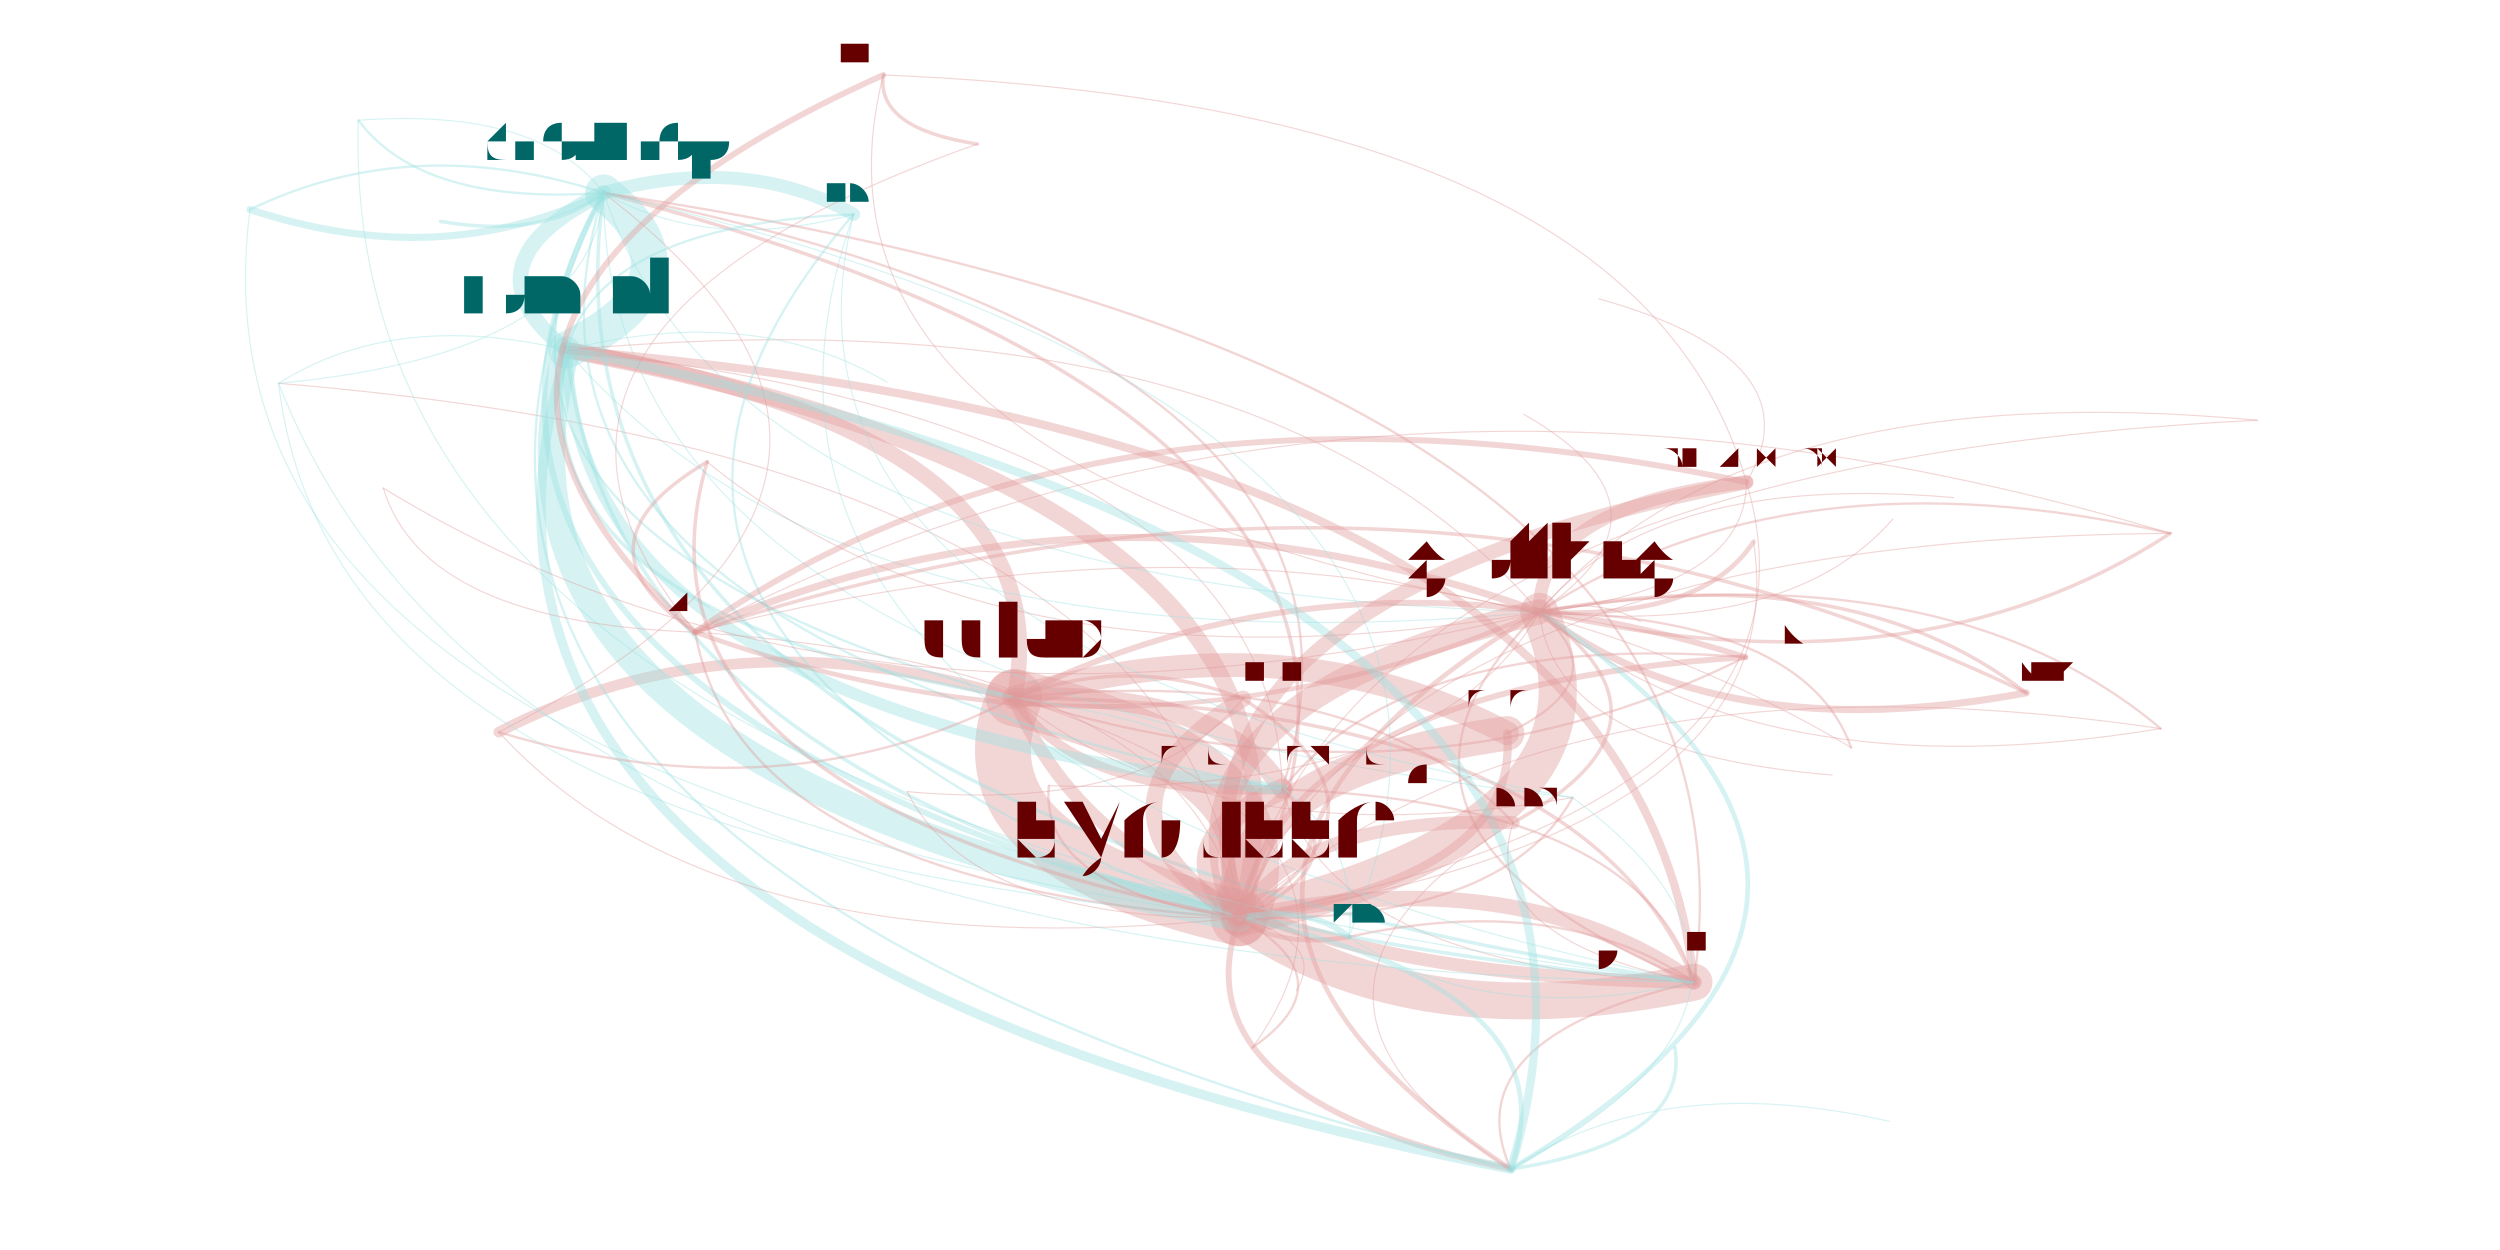
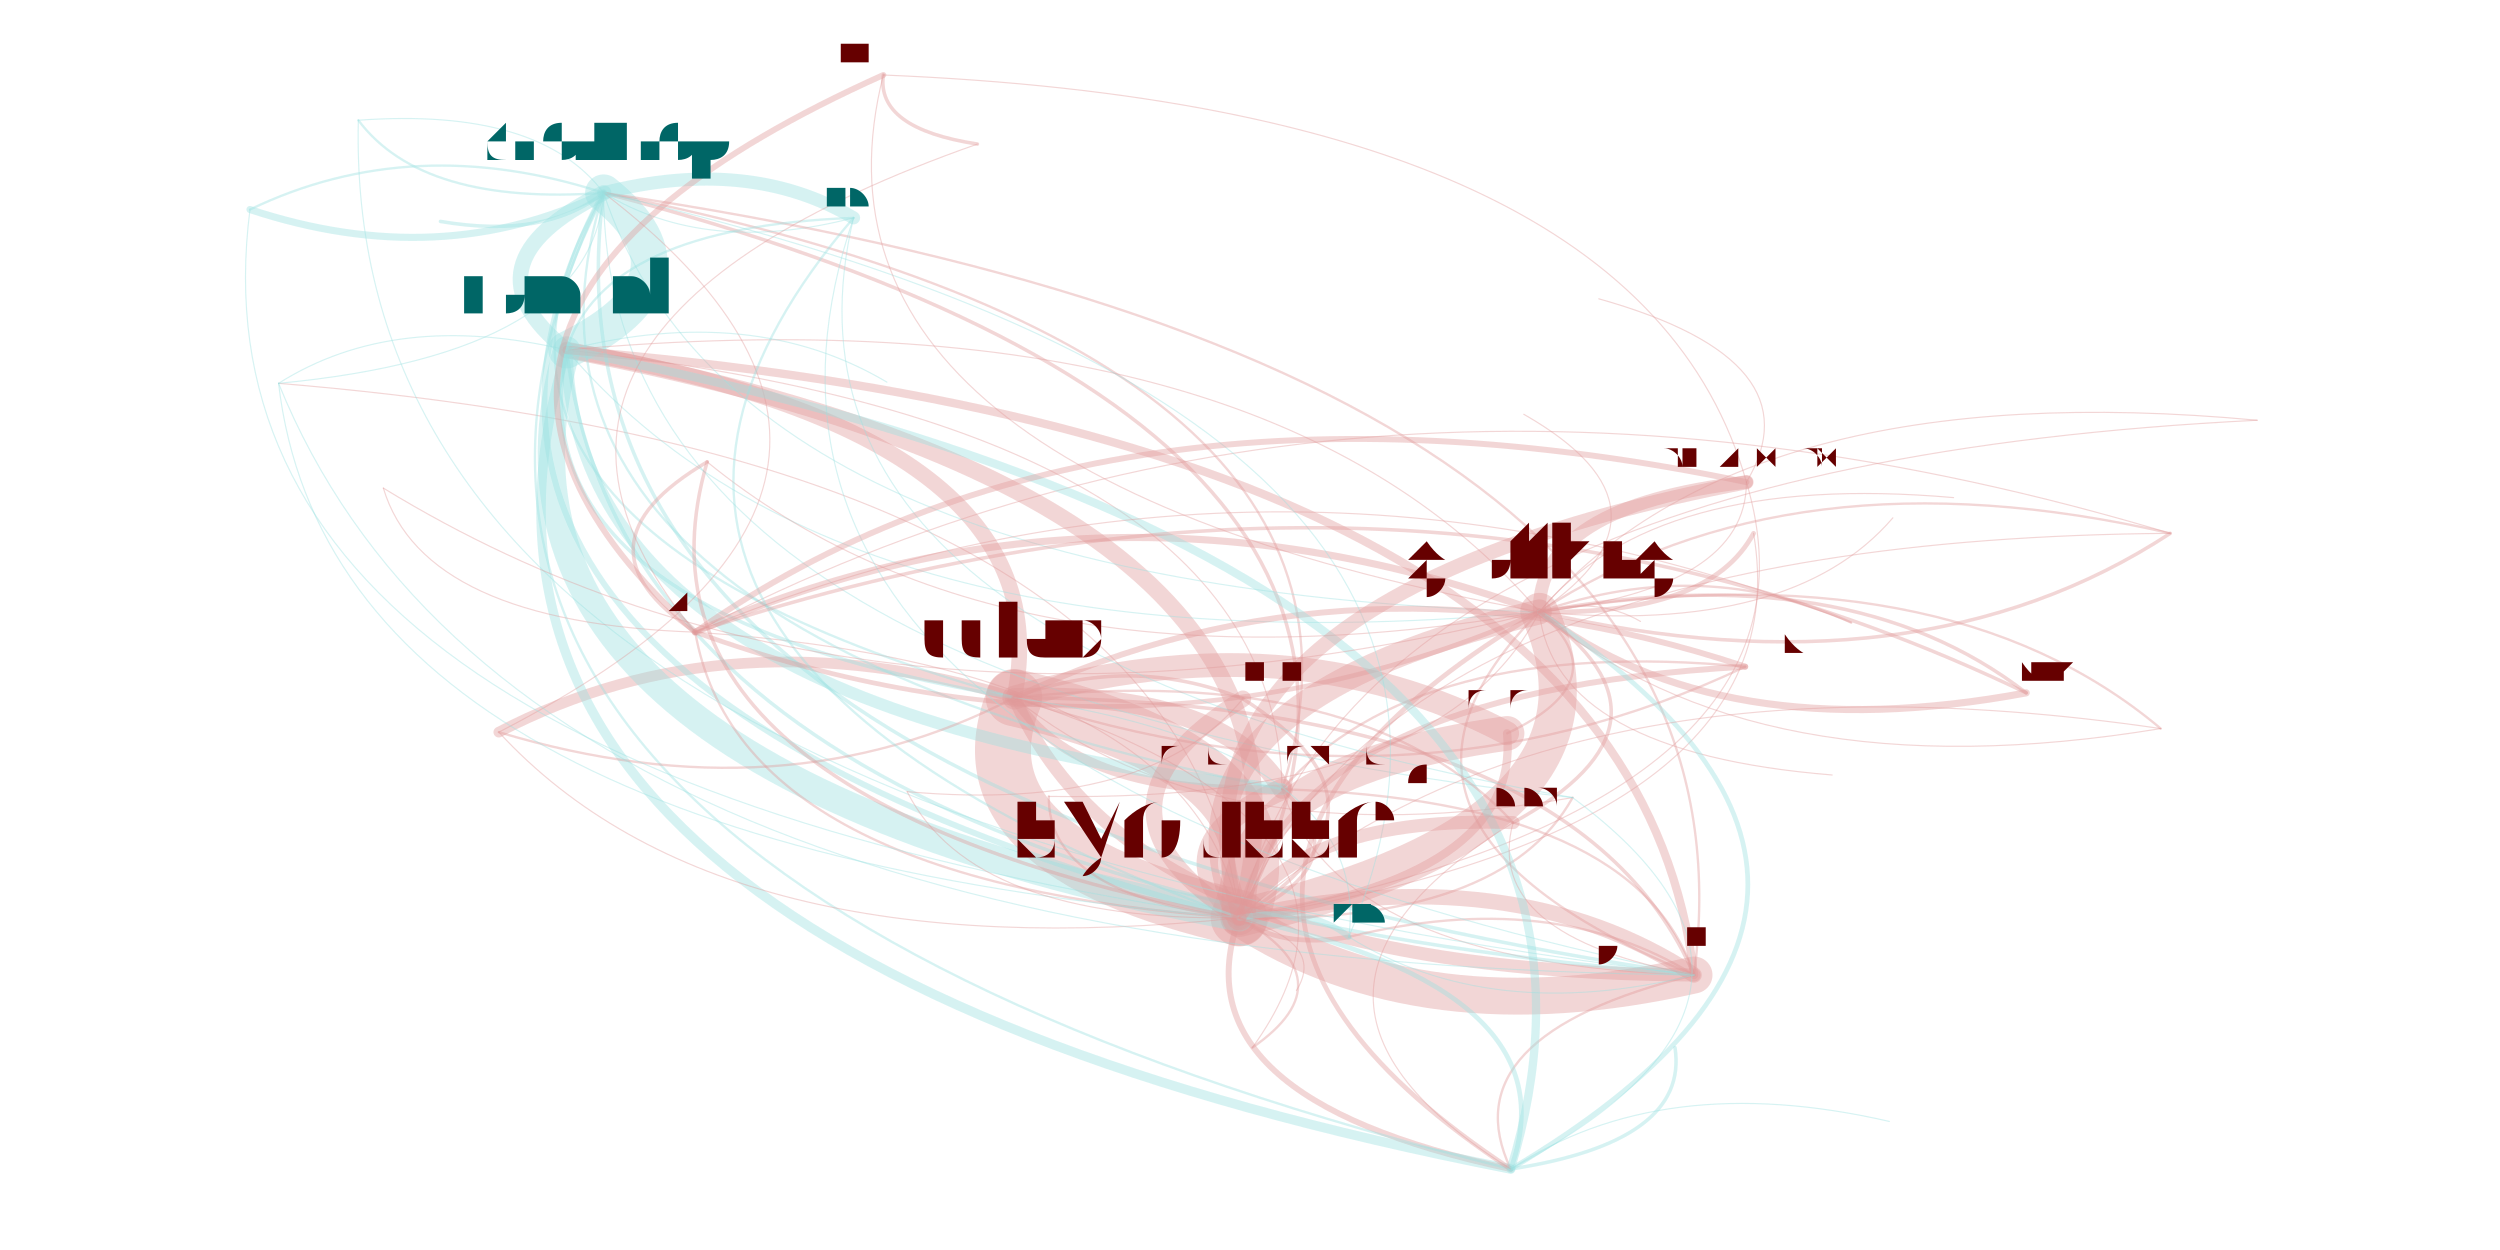
<svg xmlns="http://www.w3.org/2000/svg" width="4000" height="2000" viewBox="-0.025 -0.025 2.05 1.05">
  <style>
    path {
      fill: none;
      stroke-linecap: round;
      stroke-opacity: 0.4;
    }

    text {
      text-anchor: middle;
      alignment-baseline: hanging;
    }
  </style>
  <g opacity="0.4">
    <path d="M1.027 0.638 Q0.923 0.685 0.991 0.746" stroke="hsl(0.0,100%,35%)" stroke-width="0.018" />
-     <path d="M1.027 0.638 Q0.976 0.554 0.802 0.561" stroke="hsl(0.0,100%,35%)" stroke-width="0.016" />
+     <path d="M1.027 0.638 Q0.976 0.555 0.802 0.561" stroke="hsl(0.0,100%,35%)" stroke-width="0.016" />
    <path d="M1.027 0.638 Q1.021 0.333 0.426 0.269" stroke="hsl(0.0,100%,35%)" stroke-width="0.001" />
    <path d="M1.027 0.638 Q1.225 0.505 1.010 0.380" stroke="hsl(0.0,100%,35%)" stroke-width="0" />
    <path d="M1.027 0.638 Q1.143 0.273 0.457 0.137" stroke="hsl(0.0,100%,35%)" stroke-width="0.002" />
-     <path d="M1.027 0.638 Q1.071 0.788 1.373 0.800" stroke="hsl(0.0,100%,35%)" stroke-width="0.001" />
-     <path d="M0.991 0.746 Q1.139 0.849 1.373 0.800" stroke="hsl(0.0,100%,35%)" stroke-width="0.031" />
+     <path d="M1.027 0.638 Q1.075 0.785 1.373 0.794" stroke="hsl(0.0,100%,35%)" stroke-width="0.001" />
+     <path d="M0.991 0.746 Q1.144 0.846 1.373 0.794" stroke="hsl(0.0,100%,35%)" stroke-width="0.031" />
    <path d="M0.991 0.746 Q1.323 0.668 1.243 0.489" stroke="hsl(0.0,100%,35%)" stroke-width="0.032" />
    <path d="M0.991 0.746 Q1.044 0.616 0.802 0.561" stroke="hsl(0.0,100%,35%)" stroke-width="0.048" />
    <path d="M0.991 0.746 Q1.090 0.394 0.426 0.269" stroke="hsl(0.0,100%,35%)" stroke-width="0.014" />
    <path d="M0.991 0.746 Q1.139 0.654 0.994 0.562" stroke="hsl(0.0,100%,35%)" stroke-width="0.003" />
-     <path d="M0.991 0.746 Q1.473 0.784 1.652 0.557" stroke="hsl(0.0,100%,35%)" stroke-width="0" />
+     <path d="M0.991 0.746 Q1.473 0.783 1.652 0.557" stroke="hsl(0.0,100%,35%)" stroke-width="0" />
    <path d="M0.991 0.746 Q1.211 0.334 0.457 0.137" stroke="hsl(0.0,100%,35%)" stroke-width="0.003" />
    <path d="M0.991 0.746 Q1.497 0.648 1.417 0.380" stroke="hsl(0.0,100%,35%)" stroke-width="0.001" />
    <path d="M0.991 0.746 Q0.936 0.897 1.219 0.957" stroke="hsl(0.0,100%,35%)" stroke-width="0.005" />
    <path d="M0.991 0.746 Q1.227 0.713 1.216 0.591" stroke="hsl(0.0,100%,35%)" stroke-width="0.007" />
-     <path d="M0.991 0.746 Q1.460 0.674 1.423 0.430" stroke="hsl(0.0,100%,35%)" stroke-width="0.001" />
+     <path d="M0.991 0.746 Q1.465 0.671 1.423 0.423" stroke="hsl(0.0,100%,35%)" stroke-width="0.001" />
    <path d="M0.991 0.746 Q1.212 0.751 1.271 0.645" stroke="hsl(0.0,100%,35%)" stroke-width="0.002" />
    <path d="M0.991 0.746 Q1.096 0.699 1.027 0.638" stroke="hsl(0.0,100%,35%)" stroke-width="0.003" />
    <path d="M0.991 0.746 Q0.946 0.360 0.184 0.297" stroke="hsl(0.0,100%,35%)" stroke-width="0.001" />
    <path d="M0.991 0.746 Q1.170 0.752 1.221 0.666" stroke="hsl(0.0,100%,35%)" stroke-width="0" />
    <path d="M0.991 0.746 Q1.025 0.772 1.083 0.762" stroke="hsl(0.0,100%,35%)" stroke-width="0.004" />
-     <path d="M0.991 0.746 Q1.056 0.677 0.935 0.630" stroke="hsl(0.0,100%,35%)" stroke-width="0" />
+     <path d="M0.991 0.746 Q1.057 0.676 0.935 0.629" stroke="hsl(0.0,100%,35%)" stroke-width="0" />
    <path d="M0.991 0.746 Q0.955 0.535 0.534 0.506" stroke="hsl(0.0,100%,35%)" stroke-width="0.001" />
    <path d="M0.991 0.746 Q0.805 0.543 0.369 0.590" stroke="hsl(0.0,100%,35%)" stroke-width="0" />
    <path d="M0.802 0.561 Q0.749 0.691 0.991 0.746" stroke="hsl(0.0,100%,35%)" stroke-width="0.047" />
    <path d="M0.802 0.561 Q0.854 0.645 1.027 0.638" stroke="hsl(0.0,100%,35%)" stroke-width="0.008" />
    <path d="M0.802 0.561 Q0.897 0.600 0.994 0.562" stroke="hsl(0.0,100%,35%)" stroke-width="0" />
    <path d="M0.802 0.561 Q0.563 0.489 0.369 0.590" stroke="hsl(0.0,100%,35%)" stroke-width="0.009" />
-     <path d="M0.802 0.561 Q0.897 0.795 1.373 0.800" stroke="hsl(0.0,100%,35%)" stroke-width="0.011" />
+     <path d="M0.802 0.561 Q0.902 0.792 1.373 0.794" stroke="hsl(0.0,100%,35%)" stroke-width="0.011" />
    <path d="M0.802 0.561 Q0.847 0.340 0.426 0.269" stroke="hsl(0.0,100%,35%)" stroke-width="0.013" />
-     <path d="M0.802 0.561 Q1.136 0.667 1.416 0.527" stroke="hsl(0.0,100%,35%)" stroke-width="0.002" />
+     <path d="M0.802 0.561 Q1.130 0.671 1.416 0.535" stroke="hsl(0.0,100%,35%)" stroke-width="0.002" />
    <path d="M0.802 0.561 Q1.081 0.613 1.243 0.489" stroke="hsl(0.0,100%,35%)" stroke-width="0" />
    <path d="M0.802 0.561 Q0.985 0.659 1.216 0.591" stroke="hsl(0.0,100%,35%)" stroke-width="0" />
    <path d="M0.802 0.561 Q1.399 0.686 1.773 0.423" stroke="hsl(0.0,100%,35%)" stroke-width="0" />
    <path d="M0.802 0.561 Q0.970 0.697 1.271 0.645" stroke="hsl(0.0,100%,35%)" stroke-width="0.001" />
    <path d="M0.426 0.269 Q0.327 0.621 0.991 0.746" stroke="hsl(180.0,100%,35%)" stroke-width="0.023" />
    <path d="M0.426 0.269 Q0.547 0.209 0.457 0.137" stroke="hsl(180.0,100%,35%)" stroke-width="0.031" />
    <path d="M0.426 0.269 Q0.432 0.574 1.027 0.638" stroke="hsl(180.0,100%,35%)" stroke-width="0.01" />
    <path d="M0.426 0.269 Q0.659 0.543 1.243 0.489" stroke="hsl(180.0,100%,35%)" stroke-width="0.001" />
    <path d="M0.426 0.269 Q0.272 0.772 1.219 0.957" stroke="hsl(180.0,100%,35%)" stroke-width="0.008" />
    <path d="M0.426 0.269 Q0.380 0.491 0.802 0.561" stroke="hsl(180.0,100%,35%)" stroke-width="0.003" />
    <path d="M0.426 0.269 Q0.541 0.259 0.547 0.200" stroke="hsl(180.0,100%,35%)" stroke-width="0" />
-     <path d="M0.426 0.269 Q0.475 0.724 1.373 0.800" stroke="hsl(180.0,100%,35%)" stroke-width="0.003" />
+     <path d="M0.426 0.269 Q0.480 0.721 1.373 0.794" stroke="hsl(180.0,100%,35%)" stroke-width="0.003" />
    <path d="M0.426 0.269 Q0.282 0.235 0.184 0.297" stroke="hsl(180.0,100%,35%)" stroke-width="0.001" />
    <path d="M0.426 0.269 Q0.361 0.647 1.083 0.762" stroke="hsl(180.0,100%,35%)" stroke-width="0" />
    <path d="M0.426 0.269 Q0.629 0.441 1.010 0.380" stroke="hsl(180.0,100%,35%)" stroke-width="0" />
-     <path d="M0.457 0.137 Q0.547 0.188 0.667 0.155" stroke="hsl(180.0,100%,35%)" stroke-width="0.001" />
+     <path d="M0.457 0.137 Q0.544 0.190 0.667 0.158" stroke="hsl(180.0,100%,35%)" stroke-width="0.001" />
    <path d="M0.457 0.137 Q0.297 0.085 0.160 0.151" stroke="hsl(180.0,100%,35%)" stroke-width="0.002" />
    <path d="M0.457 0.137 Q0.403 0.065 0.251 0.076" stroke="hsl(180.0,100%,35%)" stroke-width="0.001" />
    <path d="M0.457 0.137 Q0.335 0.197 0.426 0.269" stroke="hsl(180.0,100%,35%)" stroke-width="0.013" />
-     <path d="M0.457 0.137 Q0.270 0.575 1.083 0.762" stroke="hsl(180.0,100%,35%)" stroke-width="0" />
+     <path d="M0.457 0.137 Q0.271 0.575 1.083 0.762" stroke="hsl(180.0,100%,35%)" stroke-width="0" />
    <path d="M0.457 0.137 Q0.237 0.548 0.991 0.746" stroke="hsl(180.0,100%,35%)" stroke-width="0.005" />
    <path d="M0.457 0.137 Q0.290 0.418 0.802 0.561" stroke="hsl(180.0,100%,35%)" stroke-width="0.002" />
-     <path d="M0.457 0.137 Q0.385 0.652 1.373 0.800" stroke="hsl(180.0,100%,35%)" stroke-width="0.003" />
+     <path d="M0.457 0.137 Q0.389 0.649 1.373 0.794" stroke="hsl(180.0,100%,35%)" stroke-width="0.003" />
    <path d="M0.457 0.137 Q0.182 0.699 1.219 0.957" stroke="hsl(180.0,100%,35%)" stroke-width="0.002" />
    <path d="M0.457 0.137 Q0.192 0.162 0.184 0.297" stroke="hsl(180.0,100%,35%)" stroke-width="0" />
    <path d="M0.457 0.137 Q0.458 0.554 1.271 0.645" stroke="hsl(180.0,100%,35%)" stroke-width="0.001" />
    <path d="M0.457 0.137 Q0.568 0.470 1.243 0.489" stroke="hsl(180.0,100%,35%)" stroke-width="0.001" />
    <path d="M0.457 0.137 Q0.212 0.588 1.039 0.807" stroke="hsl(180.0,100%,35%)" stroke-width="0" />
    <path d="M0.457 0.137 Q0.200 0.337 0.534 0.506" stroke="hsl(180.0,100%,35%)" stroke-width="0" />
-     <path d="M0.457 0.137 Q0.342 0.502 1.027 0.638" stroke="hsl(180.0,100%,35%)" stroke-width="0.002" />
-     <path d="M1.373 0.800 Q1.226 0.696 0.991 0.746" stroke="hsl(0.0,100%,35%)" stroke-width="0.013" />
-     <path d="M1.373 0.800 Q1.330 0.650 1.027 0.638" stroke="hsl(0.0,100%,35%)" stroke-width="0.002" />
-     <path d="M1.373 0.800 Q1.391 0.213 0.251 0.076" stroke="hsl(0.0,100%,35%)" stroke-width="0" />
-     <path d="M1.373 0.800 Q1.170 0.847 1.219 0.957" stroke="hsl(0.0,100%,35%)" stroke-width="0.002" />
-     <path d="M1.373 0.800 Q1.324 0.345 0.426 0.269" stroke="hsl(0.0,100%,35%)" stroke-width="0.007" />
-     <path d="M1.373 0.800 Q1.278 0.566 0.802 0.561" stroke="hsl(0.0,100%,35%)" stroke-width="0.003" />
-     <path d="M1.373 0.800 Q1.259 0.723 1.083 0.762" stroke="hsl(0.0,100%,35%)" stroke-width="0.002" />
-     <path d="M1.373 0.800 Q1.181 0.310 0.184 0.297" stroke="hsl(0.0,100%,35%)" stroke-width="0" />
-     <path d="M1.373 0.800 Q1.527 0.517 1.010 0.380" stroke="hsl(0.0,100%,35%)" stroke-width="0" />
-     <path d="M1.373 0.800 Q1.445 0.285 0.457 0.137" stroke="hsl(0.0,100%,35%)" stroke-width="0.002" />
-     <path d="M1.373 0.800 Q1.039 0.494 0.369 0.590" stroke="hsl(0.0,100%,35%)" stroke-width="0" />
-     <path d="M1.373 0.800 Q1.446 0.702 1.271 0.645" stroke="hsl(0.0,100%,35%)" stroke-width="0" />
-     <path d="M1.373 0.800 Q1.494 0.845 1.609 0.796" stroke="hsl(0.0,100%,35%)" stroke-width="0" />
+     <path d="M0.457 0.137 Q0.341 0.502 1.027 0.638" stroke="hsl(180.0,100%,35%)" stroke-width="0.002" />
+     <path d="M1.373 0.794 Q1.221 0.694 0.991 0.746" stroke="hsl(0.0,100%,35%)" stroke-width="0.013" />
+     <path d="M1.373 0.794 Q1.325 0.647 1.027 0.638" stroke="hsl(0.0,100%,35%)" stroke-width="0.002" />
+     <path d="M1.373 0.794 Q1.387 0.210 0.251 0.076" stroke="hsl(0.0,100%,35%)" stroke-width="0" />
+     <path d="M1.373 0.794 Q1.166 0.845 1.219 0.957" stroke="hsl(0.0,100%,35%)" stroke-width="0.002" />
+     <path d="M1.373 0.794 Q1.319 0.342 0.426 0.269" stroke="hsl(0.0,100%,35%)" stroke-width="0.007" />
+     <path d="M1.373 0.794 Q1.274 0.564 0.802 0.561" stroke="hsl(0.0,100%,35%)" stroke-width="0.003" />
+     <path d="M1.373 0.794 Q1.254 0.720 1.083 0.762" stroke="hsl(0.0,100%,35%)" stroke-width="0.002" />
+     <path d="M1.373 0.794 Q1.176 0.308 0.184 0.297" stroke="hsl(0.0,100%,35%)" stroke-width="0" />
+     <path d="M1.373 0.794 Q1.523 0.514 1.010 0.380" stroke="hsl(0.0,100%,35%)" stroke-width="0" />
+     <path d="M1.373 0.794 Q1.441 0.282 0.457 0.137" stroke="hsl(0.0,100%,35%)" stroke-width="0.002" />
+     <path d="M1.373 0.794 Q1.035 0.491 0.369 0.590" stroke="hsl(0.0,100%,35%)" stroke-width="0" />
+     <path d="M1.373 0.794 Q1.442 0.699 1.271 0.645" stroke="hsl(0.0,100%,35%)" stroke-width="0" />
+     <path d="M1.373 0.794 Q1.446 0.870 1.609 0.851" stroke="hsl(0.0,100%,35%)" stroke-width="0" />
    <path d="M0.994 0.562 Q0.846 0.654 0.991 0.746" stroke="hsl(0.0,100%,35%)" stroke-width="0.014" />
    <path d="M0.994 0.562 Q0.899 0.524 0.802 0.561" stroke="hsl(0.0,100%,35%)" stroke-width="0.003" />
    <path d="M0.994 0.562 Q0.944 0.302 0.426 0.269" stroke="hsl(0.0,100%,35%)" stroke-width="0" />
    <path d="M0.994 0.562 Q1.177 0.576 1.243 0.489" stroke="hsl(0.0,100%,35%)" stroke-width="0" />
    <path d="M0.369 0.590 Q0.608 0.662 0.802 0.561" stroke="hsl(0.0,100%,35%)" stroke-width="0.002" />
    <path d="M0.369 0.590 Q0.775 0.381 0.457 0.137" stroke="hsl(0.0,100%,35%)" stroke-width="0.001" />
    <path d="M0.369 0.590 Q0.555 0.792 0.991 0.746" stroke="hsl(0.0,100%,35%)" stroke-width="0.001" />
-     <path d="M1.416 0.527 Q1.029 0.552 0.991 0.746" stroke="hsl(0.0,100%,35%)" stroke-width="0.005" />
-     <path d="M1.416 0.527 Q1.081 0.421 0.802 0.561" stroke="hsl(0.0,100%,35%)" stroke-width="0.005" />
-     <path d="M1.416 0.527 Q1.133 0.505 1.027 0.638" stroke="hsl(0.0,100%,35%)" stroke-width="0.002" />
-     <path d="M1.416 0.527 Q1.176 0.655 1.373 0.800" stroke="hsl(0.0,100%,35%)" stroke-width="0" />
+     <path d="M1.416 0.535 Q1.035 0.556 0.991 0.746" stroke="hsl(0.0,100%,35%)" stroke-width="0.005" />
+     <path d="M1.416 0.535 Q1.088 0.426 0.802 0.561" stroke="hsl(0.0,100%,35%)" stroke-width="0.005" />
+     <path d="M1.416 0.535 Q1.140 0.509 1.027 0.638" stroke="hsl(0.0,100%,35%)" stroke-width="0.002" />
+     <path d="M1.416 0.535 Q1.188 0.656 1.373 0.794" stroke="hsl(0.0,100%,35%)" stroke-width="0" />
    <path d="M1.243 0.489 Q0.912 0.567 0.991 0.746" stroke="hsl(0.0,100%,35%)" stroke-width="0.021" />
-     <path d="M1.243 0.489 Q1.380 0.496 1.423 0.430" stroke="hsl(0.0,100%,35%)" stroke-width="0.004" />
+     <path d="M1.243 0.489 Q1.386 0.492 1.423 0.423" stroke="hsl(0.0,100%,35%)" stroke-width="0.004" />
    <path d="M1.243 0.489 Q1.417 0.469 1.417 0.380" stroke="hsl(0.0,100%,35%)" stroke-width="0.001" />
    <path d="M1.243 0.489 Q0.875 0.356 0.534 0.506" stroke="hsl(0.0,100%,35%)" stroke-width="0.006" />
    <path d="M1.243 0.489 Q0.965 0.437 0.802 0.561" stroke="hsl(0.0,100%,35%)" stroke-width="0" />
    <path d="M1.243 0.489 Q0.857 0.718 1.219 0.957" stroke="hsl(0.0,100%,35%)" stroke-width="0.004" />
    <path d="M1.243 0.489 Q1.579 0.431 1.540 0.254" stroke="hsl(0.0,100%,35%)" stroke-width="0" />
    <path d="M1.243 0.489 Q1.010 0.216 0.426 0.269" stroke="hsl(0.0,100%,35%)" stroke-width="0.001" />
-     <path d="M1.243 0.489 Q1.060 0.670 1.373 0.800" stroke="hsl(0.0,100%,35%)" stroke-width="0.002" />
+     <path d="M1.243 0.489 Q1.064 0.668 1.373 0.794" stroke="hsl(0.0,100%,35%)" stroke-width="0.002" />
    <path d="M1.243 0.489 Q1.091 0.573 1.221 0.666" stroke="hsl(0.0,100%,35%)" stroke-width="0" />
    <path d="M1.243 0.489 Q1.370 0.403 1.230 0.323" stroke="hsl(0.0,100%,35%)" stroke-width="0.001" />
    <path d="M1.243 0.489 Q1.561 0.562 1.773 0.423" stroke="hsl(0.0,100%,35%)" stroke-width="0.003" />
    <path d="M1.243 0.489 Q1.394 0.605 1.652 0.557" stroke="hsl(0.0,100%,35%)" stroke-width="0.006" />
    <path d="M1.243 0.489 Q0.685 0.294 0.183 0.524" stroke="hsl(0.0,100%,35%)" stroke-width="0" />
    <path d="M1.243 0.489 Q1.256 0.607 1.489 0.626" stroke="hsl(0.0,100%,35%)" stroke-width="0.001" />
    <path d="M1.243 0.489 Q1.425 0.643 1.765 0.587" stroke="hsl(0.0,100%,35%)" stroke-width="0.001" />
-     <path d="M1.243 0.489 Q1.454 0.510 1.540 0.411" stroke="hsl(0.0,100%,35%)" stroke-width="0.001" />
+     <path d="M1.243 0.489 Q1.455 0.509 1.540 0.410" stroke="hsl(0.0,100%,35%)" stroke-width="0.001" />
    <path d="M1.243 0.489 Q0.867 0.181 0.184 0.297" stroke="hsl(0.0,100%,35%)" stroke-width="0" />
    <path d="M1.243 0.489 Q1.132 0.156 0.457 0.137" stroke="hsl(0.0,100%,35%)" stroke-width="0" />
    <path d="M1.243 0.489 Q1.494 0.510 1.591 0.393" stroke="hsl(0.0,100%,35%)" stroke-width="0" />
    <path d="M1.216 0.591 Q0.980 0.624 0.991 0.746" stroke="hsl(0.0,100%,35%)" stroke-width="0.029" />
    <path d="M1.216 0.591 Q1.033 0.494 0.802 0.561" stroke="hsl(0.0,100%,35%)" stroke-width="0.02" />
    <path d="M1.216 0.591 Q1.311 0.546 1.243 0.489" stroke="hsl(0.0,100%,35%)" stroke-width="0.002" />
    <path d="M1.773 0.423 Q1.087 0.217 0.534 0.506" stroke="hsl(0.0,100%,35%)" stroke-width="0.001" />
    <path d="M1.773 0.423 Q1.455 0.350 1.243 0.489" stroke="hsl(0.0,100%,35%)" stroke-width="0.002" />
    <path d="M1.773 0.423 Q1.124 0.428 0.991 0.746" stroke="hsl(0.0,100%,35%)" stroke-width="0.001" />
    <path d="M0.544 0.363 Q0.425 0.433 0.534 0.506" stroke="hsl(0.0,100%,35%)" stroke-width="0.003" />
    <path d="M0.544 0.363 Q0.462 0.644 0.991 0.746" stroke="hsl(0.0,100%,35%)" stroke-width="0.003" />
    <path d="M0.544 0.363 Q0.793 0.566 1.243 0.489" stroke="hsl(0.0,100%,35%)" stroke-width="0.001" />
    <path d="M0.534 0.506 Q0.571 0.717 0.991 0.746" stroke="hsl(0.0,100%,35%)" stroke-width="0.002" />
    <path d="M0.534 0.506 Q0.902 0.639 1.243 0.489" stroke="hsl(0.0,100%,35%)" stroke-width="0.004" />
    <path d="M0.534 0.506 Q1.221 0.712 1.773 0.423" stroke="hsl(0.0,100%,35%)" stroke-width="0" />
    <path d="M0.534 0.506 Q0.624 0.587 0.802 0.561" stroke="hsl(0.0,100%,35%)" stroke-width="0" />
    <path d="M0.534 0.506 Q0.988 0.304 0.692 0.038" stroke="hsl(0.0,100%,35%)" stroke-width="0" />
    <path d="M0.534 0.506 Q0.345 0.445 0.183 0.524" stroke="hsl(0.0,100%,35%)" stroke-width="0" />
    <path d="M0.534 0.506 Q1.138 0.518 1.293 0.226" stroke="hsl(0.0,100%,35%)" stroke-width="0" />
-     <path d="M0.667 0.155 Q0.576 0.104 0.457 0.137" stroke="hsl(180.0,100%,35%)" stroke-width="0.011" />
-     <path d="M0.667 0.155 Q0.357 0.515 0.991 0.746" stroke="hsl(180.0,100%,35%)" stroke-width="0.002" />
-     <path d="M0.667 0.155 Q0.455 0.164 0.426 0.269" stroke="hsl(180.0,100%,35%)" stroke-width="0.002" />
-     <path d="M0.667 0.155 Q0.577 0.521 1.271 0.645" stroke="hsl(180.0,100%,35%)" stroke-width="0.001" />
-     <path d="M0.667 0.155 Q0.504 0.619 1.373 0.800" stroke="hsl(180.0,100%,35%)" stroke-width="0.001" />
-     <path d="M0.667 0.155 Q0.504 0.424 0.994 0.562" stroke="hsl(180.0,100%,35%)" stroke-width="0" />
+     <path d="M0.667 0.158 Q0.579 0.106 0.457 0.137" stroke="hsl(180.0,100%,35%)" stroke-width="0.011" />
+     <path d="M0.667 0.158 Q0.359 0.517 0.991 0.746" stroke="hsl(180.0,100%,35%)" stroke-width="0.002" />
+     <path d="M0.667 0.158 Q0.457 0.166 0.426 0.269" stroke="hsl(180.0,100%,35%)" stroke-width="0.002" />
+     <path d="M0.667 0.158 Q0.580 0.523 1.271 0.645" stroke="hsl(180.0,100%,35%)" stroke-width="0.001" />
+     <path d="M0.667 0.158 Q0.511 0.618 1.373 0.794" stroke="hsl(180.0,100%,35%)" stroke-width="0.001" />
+     <path d="M0.667 0.158 Q0.507 0.426 0.994 0.562" stroke="hsl(180.0,100%,35%)" stroke-width="0" />
    <path d="M0.160 0.151 Q0.320 0.204 0.457 0.137" stroke="hsl(180.0,100%,35%)" stroke-width="0.006" />
    <path d="M0.160 0.151 Q0.198 0.264 0.426 0.269" stroke="hsl(180.0,100%,35%)" stroke-width="0" />
    <path d="M0.160 0.151 Q0.045 0.766 1.219 0.957" stroke="hsl(180.0,100%,35%)" stroke-width="0" />
    <path d="M0.160 0.151 Q0.100 0.615 0.991 0.746" stroke="hsl(180.0,100%,35%)" stroke-width="0.001" />
    <path d="M0.160 0.151 Q0.321 0.620 1.271 0.645" stroke="hsl(180.0,100%,35%)" stroke-width="0" />
    <path d="M0.160 0.151 Q0.153 0.485 0.802 0.561" stroke="hsl(180.0,100%,35%)" stroke-width="0" />
    <path d="M0.251 0.076 Q0.305 0.148 0.457 0.137" stroke="hsl(180.0,100%,35%)" stroke-width="0.002" />
-     <path d="M0.251 0.076 Q0.233 0.662 1.373 0.800" stroke="hsl(180.0,100%,35%)" stroke-width="0.001" />
+     <path d="M0.251 0.076 Q0.237 0.659 1.373 0.794" stroke="hsl(180.0,100%,35%)" stroke-width="0.001" />
    <path d="M0.251 0.076 Q0.040 0.173 0.184 0.297" stroke="hsl(180.0,100%,35%)" stroke-width="0" />
    <path d="M1.083 0.762 Q1.050 0.735 0.991 0.746" stroke="hsl(180.0,100%,35%)" stroke-width="0.005" />
    <path d="M1.083 0.762 Q1.103 0.605 0.802 0.561" stroke="hsl(180.0,100%,35%)" stroke-width="0.001" />
    <path d="M1.083 0.762 Q1.270 0.324 0.457 0.137" stroke="hsl(180.0,100%,35%)" stroke-width="0.001" />
-     <path d="M1.083 0.762 Q1.198 0.839 1.373 0.800" stroke="hsl(180.0,100%,35%)" stroke-width="0.001" />
+     <path d="M1.083 0.762 Q1.202 0.836 1.373 0.794" stroke="hsl(180.0,100%,35%)" stroke-width="0.001" />
    <path d="M1.083 0.762 Q1.438 0.762 1.517 0.590" stroke="hsl(180.0,100%,35%)" stroke-width="0" />
    <path d="M1.219 0.957 Q1.274 0.806 0.991 0.746" stroke="hsl(180.0,100%,35%)" stroke-width="0.004" />
    <path d="M1.219 0.957 Q1.494 0.395 0.457 0.137" stroke="hsl(180.0,100%,35%)" stroke-width="0" />
    <path d="M1.219 0.957 Q1.372 0.454 0.426 0.269" stroke="hsl(180.0,100%,35%)" stroke-width="0.007" />
-     <path d="M1.219 0.957 Q1.422 0.909 1.373 0.800" stroke="hsl(180.0,100%,35%)" stroke-width="0" />
+     <path d="M1.219 0.957 Q1.426 0.906 1.373 0.794" stroke="hsl(180.0,100%,35%)" stroke-width="0" />
    <path d="M1.219 0.957 Q1.369 0.934 1.357 0.855" stroke="hsl(180.0,100%,35%)" stroke-width="0.003" />
-     <path d="M1.219 0.957 Q1.453 0.812 1.221 0.666" stroke="hsl(180.0,100%,35%)" stroke-width="0" />
+     <path d="M1.219 0.957 Q1.452 0.812 1.221 0.666" stroke="hsl(180.0,100%,35%)" stroke-width="0" />
    <path d="M1.219 0.957 Q1.605 0.728 1.243 0.489" stroke="hsl(180.0,100%,35%)" stroke-width="0.004" />
    <path d="M1.219 0.957 Q1.495 0.811 1.271 0.645" stroke="hsl(180.0,100%,35%)" stroke-width="0.001" />
    <path d="M1.219 0.957 Q1.237 0.595 0.534 0.506" stroke="hsl(180.0,100%,35%)" stroke-width="0" />
    <path d="M1.219 0.957 Q1.923 0.800 1.773 0.423" stroke="hsl(180.0,100%,35%)" stroke-width="0" />
-     <path d="M1.219 0.957 Q1.645 0.837 1.505 0.603" stroke="hsl(180.0,100%,35%)" stroke-width="0" />
+     <path d="M1.219 0.957 Q1.729 0.785 1.505 0.498" stroke="hsl(180.0,100%,35%)" stroke-width="0" />
    <path d="M1.219 0.957 Q1.524 0.955 1.588 0.806" stroke="hsl(180.0,100%,35%)" stroke-width="0" />
    <path d="M0.184 0.297 Q0.173 0.834 1.219 0.957" stroke="hsl(180.0,100%,35%)" stroke-width="0" />
    <path d="M0.184 0.297 Q0.229 0.683 0.991 0.746" stroke="hsl(180.0,100%,35%)" stroke-width="0.001" />
    <path d="M0.184 0.297 Q0.448 0.272 0.457 0.137" stroke="hsl(180.0,100%,35%)" stroke-width="0.001" />
-     <path d="M0.184 0.297 Q0.376 0.786 1.373 0.800" stroke="hsl(180.0,100%,35%)" stroke-width="0.001" />
-     <path d="M1.039 0.807 Q1.451 0.742 1.416 0.527" stroke="hsl(0.0,100%,35%)" stroke-width="0" />
+     <path d="M0.184 0.297 Q0.381 0.783 1.373 0.794" stroke="hsl(180.0,100%,35%)" stroke-width="0.001" />
+     <path d="M1.039 0.807 Q1.444 0.746 1.416 0.535" stroke="hsl(0.0,100%,35%)" stroke-width="0" />
    <path d="M1.039 0.807 Q1.064 0.767 0.991 0.746" stroke="hsl(0.0,100%,35%)" stroke-width="0.001" />
    <path d="M1.039 0.807 Q1.117 0.637 0.802 0.561" stroke="hsl(0.0,100%,35%)" stroke-width="0" />
    <path d="M0.771 0.096 Q0.306 0.616 1.219 0.957" stroke="hsl(0.0,100%,35%)" stroke-width="0" />
-     <path d="M0.771 0.096 Q0.843 0.503 1.652 0.557" stroke="hsl(0.0,100%,35%)" stroke-width="0" />
+     <path d="M0.771 0.096 Q0.843 0.502 1.652 0.557" stroke="hsl(0.0,100%,35%)" stroke-width="0" />
    <path d="M0.771 0.096 Q0.361 0.465 0.991 0.746" stroke="hsl(0.0,100%,35%)" stroke-width="0" />
    <path d="M0.771 0.096 Q0.325 0.253 0.534 0.506" stroke="hsl(0.0,100%,35%)" stroke-width="0.001" />
    <path d="M0.771 0.096 Q0.887 0.088 0.897 0.030" stroke="hsl(0.0,100%,35%)" stroke-width="0" />
    <path d="M1.652 0.557 Q1.134 0.308 0.534 0.506" stroke="hsl(0.0,100%,35%)" stroke-width="0.003" />
    <path d="M1.652 0.557 Q1.502 0.441 1.243 0.489" stroke="hsl(0.0,100%,35%)" stroke-width="0.003" />
    <path d="M1.652 0.557 Q1.696 0.143 0.897 0.030" stroke="hsl(0.0,100%,35%)" stroke-width="0" />
    <path d="M1.328 0.497 Q1.292 0.476 1.243 0.489" stroke="hsl(0.0,100%,35%)" stroke-width="0.001" />
    <path d="M1.328 0.497 Q0.961 0.554 0.991 0.746" stroke="hsl(0.0,100%,35%)" stroke-width="0" />
    <path d="M1.328 0.497 Q0.924 0.343 0.534 0.506" stroke="hsl(0.0,100%,35%)" stroke-width="0" />
    <path d="M1.591 0.393 Q1.009 0.449 0.991 0.746" stroke="hsl(0.0,100%,35%)" stroke-width="0" />
    <path d="M1.591 0.393 Q0.972 0.238 0.534 0.506" stroke="hsl(0.0,100%,35%)" stroke-width="0" />
    <path d="M1.591 0.393 Q1.340 0.371 1.243 0.489" stroke="hsl(0.0,100%,35%)" stroke-width="0.001" />
    <path d="M1.417 0.380 Q1.328 0.064 0.692 0.038" stroke="hsl(0.0,100%,35%)" stroke-width="0.001" />
    <path d="M1.417 0.380 Q0.874 0.267 0.534 0.506" stroke="hsl(0.0,100%,35%)" stroke-width="0.005" />
    <path d="M1.417 0.380 Q1.242 0.400 1.243 0.489" stroke="hsl(0.0,100%,35%)" stroke-width="0.011" />
    <path d="M1.417 0.380 Q0.911 0.478 0.991 0.746" stroke="hsl(0.0,100%,35%)" stroke-width="0.012" />
    <path d="M1.417 0.380 Q0.856 0.629 1.219 0.957" stroke="hsl(0.0,100%,35%)" stroke-width="0" />
    <path d="M1.417 0.380 Q1.393 0.516 1.652 0.557" stroke="hsl(0.0,100%,35%)" stroke-width="0" />
    <path d="M1.417 0.380 Q1.478 0.278 1.293 0.226" stroke="hsl(0.0,100%,35%)" stroke-width="0.001" />
-     <path d="M1.221 0.666 Q1.042 0.660 0.991 0.746" stroke="hsl(0.0,100%,35%)" stroke-width="0.011" />
+     <path d="M1.221 0.666 Q1.043 0.660 0.991 0.746" stroke="hsl(0.0,100%,35%)" stroke-width="0.011" />
    <path d="M1.221 0.666 Q1.374 0.582 1.243 0.489" stroke="hsl(0.0,100%,35%)" stroke-width="0.003" />
-     <path d="M1.221 0.666 Q1.095 0.530 0.802 0.561" stroke="hsl(0.0,100%,35%)" stroke-width="0.002" />
-     <path d="M1.221 0.666 Q1.190 0.763 1.373 0.800" stroke="hsl(0.0,100%,35%)" stroke-width="0.001" />
+     <path d="M1.221 0.666 Q1.096 0.530 0.802 0.561" stroke="hsl(0.0,100%,35%)" stroke-width="0.002" />
+     <path d="M1.221 0.666 Q1.195 0.761 1.373 0.794" stroke="hsl(0.0,100%,35%)" stroke-width="0.001" />
    <path d="M1.221 0.666 Q1.141 0.309 0.426 0.269" stroke="hsl(0.0,100%,35%)" stroke-width="0" />
    <path d="M1.221 0.666 Q1.147 0.613 1.027 0.638" stroke="hsl(0.0,100%,35%)" stroke-width="0" />
    <path d="M1.221 0.666 Q0.987 0.811 1.219 0.957" stroke="hsl(0.0,100%,35%)" stroke-width="0.001" />
    <path d="M1.221 0.666 Q1.006 0.449 0.534 0.506" stroke="hsl(0.0,100%,35%)" stroke-width="0" />
    <path d="M1.765 0.587 Q1.251 0.512 0.991 0.746" stroke="hsl(0.0,100%,35%)" stroke-width="0.001" />
-     <path d="M1.765 0.587 Q1.399 0.615 1.373 0.800" stroke="hsl(0.0,100%,35%)" stroke-width="0" />
+     <path d="M1.765 0.587 Q1.404 0.612 1.373 0.794" stroke="hsl(0.0,100%,35%)" stroke-width="0" />
    <path d="M1.765 0.587 Q1.583 0.434 1.243 0.489" stroke="hsl(0.0,100%,35%)" stroke-width="0.002" />
    <path d="M1.765 0.587 Q1.349 0.161 0.426 0.269" stroke="hsl(0.0,100%,35%)" stroke-width="0" />
    <path d="M0.320 0.161 Q0.408 0.176 0.457 0.137" stroke="hsl(180.0,100%,35%)" stroke-width="0.003" />
    <path d="M0.320 0.161 Q0.018 0.228 0.083 0.390" stroke="hsl(180.0,100%,35%)" stroke-width="0" />
    <path d="M0.320 0.161 Q0.409 0.593 1.271 0.645" stroke="hsl(180.0,100%,35%)" stroke-width="0" />
    <path d="M0.320 0.161 Q0.188 0.588 0.991 0.746" stroke="hsl(180.0,100%,35%)" stroke-width="0" />
    <path d="M0.670 0.645 Q0.803 0.630 0.802 0.561" stroke="hsl(180.0,100%,35%)" stroke-width="0" />
    <path d="M0.670 0.645 Q0.751 0.760 0.991 0.746" stroke="hsl(180.0,100%,35%)" stroke-width="0" />
    <path d="M0.670 0.645 Q0.970 0.348 0.457 0.137" stroke="hsl(180.0,100%,35%)" stroke-width="0" />
    <path d="M0.712 0.640 Q0.767 0.749 0.991 0.746" stroke="hsl(0.0,100%,35%)" stroke-width="0.001" />
    <path d="M0.712 0.640 Q0.915 0.658 0.994 0.562" stroke="hsl(0.0,100%,35%)" stroke-width="0.001" />
    <path d="M1.846 0.328 Q1.416 0.288 1.243 0.489" stroke="hsl(0.0,100%,35%)" stroke-width="0.001" />
    <path d="M1.846 0.328 Q1.934 0.275 1.851 0.220" stroke="hsl(0.0,100%,35%)" stroke-width="0" />
    <path d="M1.846 0.328 Q1.084 0.366 0.991 0.746" stroke="hsl(0.0,100%,35%)" stroke-width="0.001" />
-     <path d="M0.695 0.296 Q0.632 0.684 1.373 0.800" stroke="hsl(180.0,100%,35%)" stroke-width="0" />
+     <path d="M0.695 0.296 Q0.636 0.681 1.373 0.794" stroke="hsl(180.0,100%,35%)" stroke-width="0" />
    <path d="M0.695 0.296 Q0.582 0.229 0.426 0.269" stroke="hsl(180.0,100%,35%)" stroke-width="0.001" />
    <path d="M0.695 0.296 Q0.429 0.731 1.219 0.957" stroke="hsl(180.0,100%,35%)" stroke-width="0" />
    <path d="M0.695 0.296 Q0.484 0.580 0.991 0.746" stroke="hsl(180.0,100%,35%)" stroke-width="0" />
    <path d="M0.692 0.038 Q0.607 0.374 1.243 0.489" stroke="hsl(0.0,100%,35%)" stroke-width="0.001" />
    <path d="M0.692 0.038 Q0.239 0.241 0.534 0.506" stroke="hsl(0.0,100%,35%)" stroke-width="0.005" />
    <path d="M0.692 0.038 Q0.842 0.252 1.293 0.226" stroke="hsl(0.0,100%,35%)" stroke-width="0" />
    <path d="M0.692 0.038 Q0.686 0.083 0.771 0.096" stroke="hsl(0.0,100%,35%)" stroke-width="0.003" />
-     <path d="M0.831 0.635 Q1.117 0.560 1.032 0.404" stroke="hsl(0.0,100%,35%)" stroke-width="0" />
-     <path d="M0.831 0.635 Q0.823 0.722 0.991 0.746" stroke="hsl(0.0,100%,35%)" stroke-width="0.002" />
-     <path d="M0.831 0.635 Q0.959 0.917 1.537 0.917" stroke="hsl(0.0,100%,35%)" stroke-width="0" />
-     <path d="M0.831 0.635 Q1.154 0.645 1.243 0.489" stroke="hsl(0.0,100%,35%)" stroke-width="0.001" />
-     <path d="M1.537 0.917 Q1.549 0.826 1.373 0.800" stroke="hsl(180.0,100%,35%)" stroke-width="0" />
+     <path d="M0.831 0.644 Q1.124 0.564 1.032 0.404" stroke="hsl(0.0,100%,35%)" stroke-width="0" />
+     <path d="M0.831 0.644 Q0.830 0.727 0.991 0.746" stroke="hsl(0.0,100%,35%)" stroke-width="0.002" />
+     <path d="M0.831 0.644 Q0.966 0.922 1.537 0.917" stroke="hsl(0.0,100%,35%)" stroke-width="0" />
+     <path d="M0.831 0.644 Q1.161 0.649 1.243 0.489" stroke="hsl(0.0,100%,35%)" stroke-width="0.001" />
+     <path d="M1.537 0.917 Q1.554 0.823 1.373 0.794" stroke="hsl(180.0,100%,35%)" stroke-width="0" />
    <path d="M1.537 0.917 Q1.346 0.873 1.219 0.957" stroke="hsl(180.0,100%,35%)" stroke-width="0.001" />
    <path d="M1.537 0.917 Q1.401 0.722 0.991 0.746" stroke="hsl(180.0,100%,35%)" stroke-width="0" />
    <path d="M1.537 0.917 Q1.364 0.511 0.534 0.506" stroke="hsl(180.0,100%,35%)" stroke-width="0" />
    <path d="M0.272 0.385 Q0.674 0.631 1.243 0.489" stroke="hsl(0.0,100%,35%)" stroke-width="0.001" />
    <path d="M0.272 0.385 Q0.759 0.295 0.692 0.038" stroke="hsl(0.0,100%,35%)" stroke-width="0" />
    <path d="M0.272 0.385 Q0.306 0.498 0.534 0.506" stroke="hsl(0.0,100%,35%)" stroke-width="0.001" />
    <path d="M0.272 0.385 Q0.343 0.709 0.991 0.746" stroke="hsl(0.0,100%,35%)" stroke-width="0" />
    <path d="M1.002 0.855 Q1.084 0.798 0.991 0.746" stroke="hsl(0.0,100%,35%)" stroke-width="0.002" />
    <path d="M1.002 0.855 Q1.415 0.721 1.243 0.489" stroke="hsl(0.0,100%,35%)" stroke-width="0" />
    <path d="M1.002 0.855 Q1.137 0.668 0.802 0.561" stroke="hsl(0.0,100%,35%)" stroke-width="0.001" />
-     <path d="M1.505 0.603 Q1.640 0.474 1.417 0.380" stroke="hsl(0.0,100%,35%)" stroke-width="0" />
-     <path d="M1.505 0.603 Q1.098 0.361 0.534 0.506" stroke="hsl(0.0,100%,35%)" stroke-width="0.001" />
-     <path d="M1.505 0.603 Q1.466 0.494 1.243 0.489" stroke="hsl(0.0,100%,35%)" stroke-width="0.002" />
+     <path d="M1.505 0.498 Q1.556 0.421 1.417 0.380" stroke="hsl(0.0,100%,35%)" stroke-width="0" />
+     <path d="M1.505 0.498 Q1.013 0.308 0.534 0.506" stroke="hsl(0.0,100%,35%)" stroke-width="0.001" />
+     <path d="M1.505 0.498 Q1.381 0.441 1.243 0.489" stroke="hsl(0.0,100%,35%)" stroke-width="0.002" />
  </g>
  <text x="1.027" y="0.617" font-size="0.041" fill="hsl(0.0,100%,20%)">abdolrashidi</text>
  <text x="0.991" y="0.695" font-size="0.101" fill="hsl(0.0,100%,20%)">syoussefi</text>
  <text x="0.802" y="0.525" font-size="0.073" fill="hsl(0.0,100%,20%)">cclao</text>
  <text x="0.426" y="0.239" font-size="0.061" fill="hsl(180.0,100%,20%)">romanl</text>
  <text x="1.010" y="0.377" font-size="0.006" fill="hsl(180.0,100%,20%)">kaiyili</text>
  <text x="0.457" y="0.112" font-size="0.051" fill="hsl(180.0,100%,20%)">cnorthrop</text>
-   <text x="1.373" y="0.775" font-size="0.049" fill="hsl(0.0,100%,20%)">yuxinhu</text>
+   <text x="1.373" y="0.769" font-size="0.049" fill="hsl(0.0,100%,20%)">yuxinhu</text>
  <text x="0.994" y="0.550" font-size="0.024" fill="hsl(0.0,100%,20%)">m.maiya</text>
  <text x="0.369" y="0.580" font-size="0.019" fill="hsl(0.0,100%,20%)">chrisforbes</text>
-   <text x="1.416" y="0.517" font-size="0.019" fill="hsl(0.0,100%,20%)">hailinzhang</text>
+   <text x="1.416" y="0.526" font-size="0.019" fill="hsl(0.0,100%,20%)">hailinzhang</text>
  <text x="1.243" y="0.460" font-size="0.058" fill="hsl(0.0,100%,20%)">geofflang</text>
  <text x="1.216" y="0.572" font-size="0.039" fill="hsl(0.0,100%,20%)">i.nazarov</text>
  <text x="1.773" y="0.415" font-size="0.014" fill="hsl(0.0,100%,20%)">jonahr</text>
  <text x="1.271" y="0.638" font-size="0.014" fill="hsl(180.0,100%,20%)">ianelliott</text>
  <text x="0.544" y="0.357" font-size="0.013" fill="hsl(0.0,100%,20%)">chris</text>
  <text x="0.534" y="0.490" font-size="0.032" fill="hsl(0.0,100%,20%)">kbr</text>
-   <text x="0.667" y="0.144" font-size="0.022" fill="hsl(180.0,100%,20%)">mark</text>
+   <text x="0.667" y="0.147" font-size="0.022" fill="hsl(180.0,100%,20%)">mark</text>
  <text x="0.160" y="0.143" font-size="0.017" fill="hsl(180.0,100%,20%)">mikes</text>
  <text x="0.251" y="0.070" font-size="0.011" fill="hsl(180.0,100%,20%)">lpy</text>
  <text x="1.083" y="0.752" font-size="0.02" fill="hsl(180.0,100%,20%)">zzyiwei</text>
  <text x="1.219" y="0.940" font-size="0.034" fill="hsl(180.0,100%,20%)">ynovikov</text>
  <text x="0.184" y="0.290" font-size="0.013" fill="hsl(180.0,100%,20%)">solti</text>
  <text x="1.039" y="0.803" font-size="0.007" fill="hsl(0.0,100%,20%)">gregschlom</text>
  <text x="0.771" y="0.089" font-size="0.012" fill="hsl(0.0,100%,20%)">djg</text>
  <text x="1.652" y="0.548" font-size="0.019" fill="hsl(0.0,100%,20%)">lehoangquyen</text>
  <text x="0.897" y="0.028" font-size="0.005" fill="hsl(0.0,100%,20%)">sunnyps</text>
  <text x="1.328" y="0.494" font-size="0.007" fill="hsl(0.0,100%,20%)">dtapuska</text>
  <text x="1.591" y="0.389" font-size="0.007" fill="hsl(0.0,100%,20%)">enga</text>
-   <text x="1.423" y="0.425" font-size="0.011" fill="hsl(0.0,100%,20%)">penghuang</text>
+   <text x="1.423" y="0.418" font-size="0.011" fill="hsl(0.0,100%,20%)">penghuang</text>
  <text x="1.417" y="0.365" font-size="0.029" fill="hsl(0.0,100%,20%)">lexa.knyazev</text>
  <text x="1.540" y="0.253" font-size="0.003" fill="hsl(0.0,100%,20%)">jamesgk</text>
-   <text x="1.221" y="0.654" font-size="0.023" fill="hsl(0.0,100%,20%)">steven</text>
+   <text x="1.221" y="0.655" font-size="0.023" fill="hsl(0.0,100%,20%)">steven</text>
  <text x="1.230" y="0.320" font-size="0.005" fill="hsl(0.0,100%,20%)">rafael.cintron</text>
  <text x="0.183" y="0.521" font-size="0.005" fill="hsl(0.0,100%,20%)">gman</text>
  <text x="1.489" y="0.623" font-size="0.006" fill="hsl(0.0,100%,20%)">blundell</text>
  <text x="1.765" y="0.582" font-size="0.011" fill="hsl(0.0,100%,20%)">hob</text>
-   <text x="1.540" y="0.409" font-size="0.005" fill="hsl(0.0,100%,20%)">vasilyt</text>
+   <text x="1.540" y="0.408" font-size="0.005" fill="hsl(0.0,100%,20%)">vasilyt</text>
  <text x="0.320" y="0.156" font-size="0.01" fill="hsl(180.0,100%,20%)">gert.wollny</text>
  <text x="0.083" y="0.389" font-size="0.003" fill="hsl(180.0,100%,20%)">vantablack</text>
  <text x="0.670" y="0.642" font-size="0.006" fill="hsl(180.0,100%,20%)">hans</text>
  <text x="0.712" y="0.636" font-size="0.007" fill="hsl(0.0,100%,20%)">j.vigil</text>
  <text x="1.846" y="0.324" font-size="0.007" fill="hsl(0.0,100%,20%)">jiawei.shao</text>
  <text x="1.851" y="0.219" font-size="0.003" fill="hsl(0.0,100%,20%)">senorblanco</text>
  <text x="0.695" y="0.292" font-size="0.008" fill="hsl(180.0,100%,20%)">jojwang</text>
  <text x="0.692" y="0.029" font-size="0.018" fill="hsl(0.0,100%,20%)">kkinnunen</text>
  <text x="1.293" y="0.223" font-size="0.007" fill="hsl(0.0,100%,20%)">kpiddington</text>
-   <text x="0.831" y="0.630" font-size="0.009" fill="hsl(0.0,100%,20%)">liza</text>
+   <text x="0.831" y="0.639" font-size="0.009" fill="hsl(0.0,100%,20%)">liza</text>
  <text x="1.032" y="0.402" font-size="0.003" fill="hsl(0.0,100%,20%)">mpdenton</text>
  <text x="1.537" y="0.913" font-size="0.008" fill="hsl(180.0,100%,20%)">sokcevic</text>
  <text x="0.272" y="0.380" font-size="0.009" fill="hsl(0.0,100%,20%)">msisov</text>
  <text x="1.002" y="0.851" font-size="0.009" fill="hsl(0.0,100%,20%)">phanquangminh217</text>
  <text x="0.547" y="0.199" font-size="0.003" fill="hsl(180.0,100%,20%)">zijiehe</text>
-   <text x="1.505" y="0.598" font-size="0.01" fill="hsl(0.0,100%,20%)">sky</text>
-   <text x="0.935" y="0.628" font-size="0.003" fill="hsl(0.0,100%,20%)">natsu</text>
+   <text x="1.505" y="0.493" font-size="0.01" fill="hsl(0.0,100%,20%)">sky</text>
+   <text x="0.935" y="0.627" font-size="0.003" fill="hsl(0.0,100%,20%)">natsu</text>
  <text x="1.357" y="0.851" font-size="0.008" fill="hsl(180.0,100%,20%)">bsheedy</text>
  <text x="1.588" y="0.805" font-size="0.003" fill="hsl(180.0,100%,20%)">cwallez</text>
-   <text x="1.609" y="0.794" font-size="0.003" fill="hsl(0.0,100%,20%)">sugoi</text>
+   <text x="1.609" y="0.849" font-size="0.003" fill="hsl(0.0,100%,20%)">sugoi</text>
  <text x="1.517" y="0.588" font-size="0.003" fill="hsl(180.0,100%,20%)">rjodin</text>
</svg>
